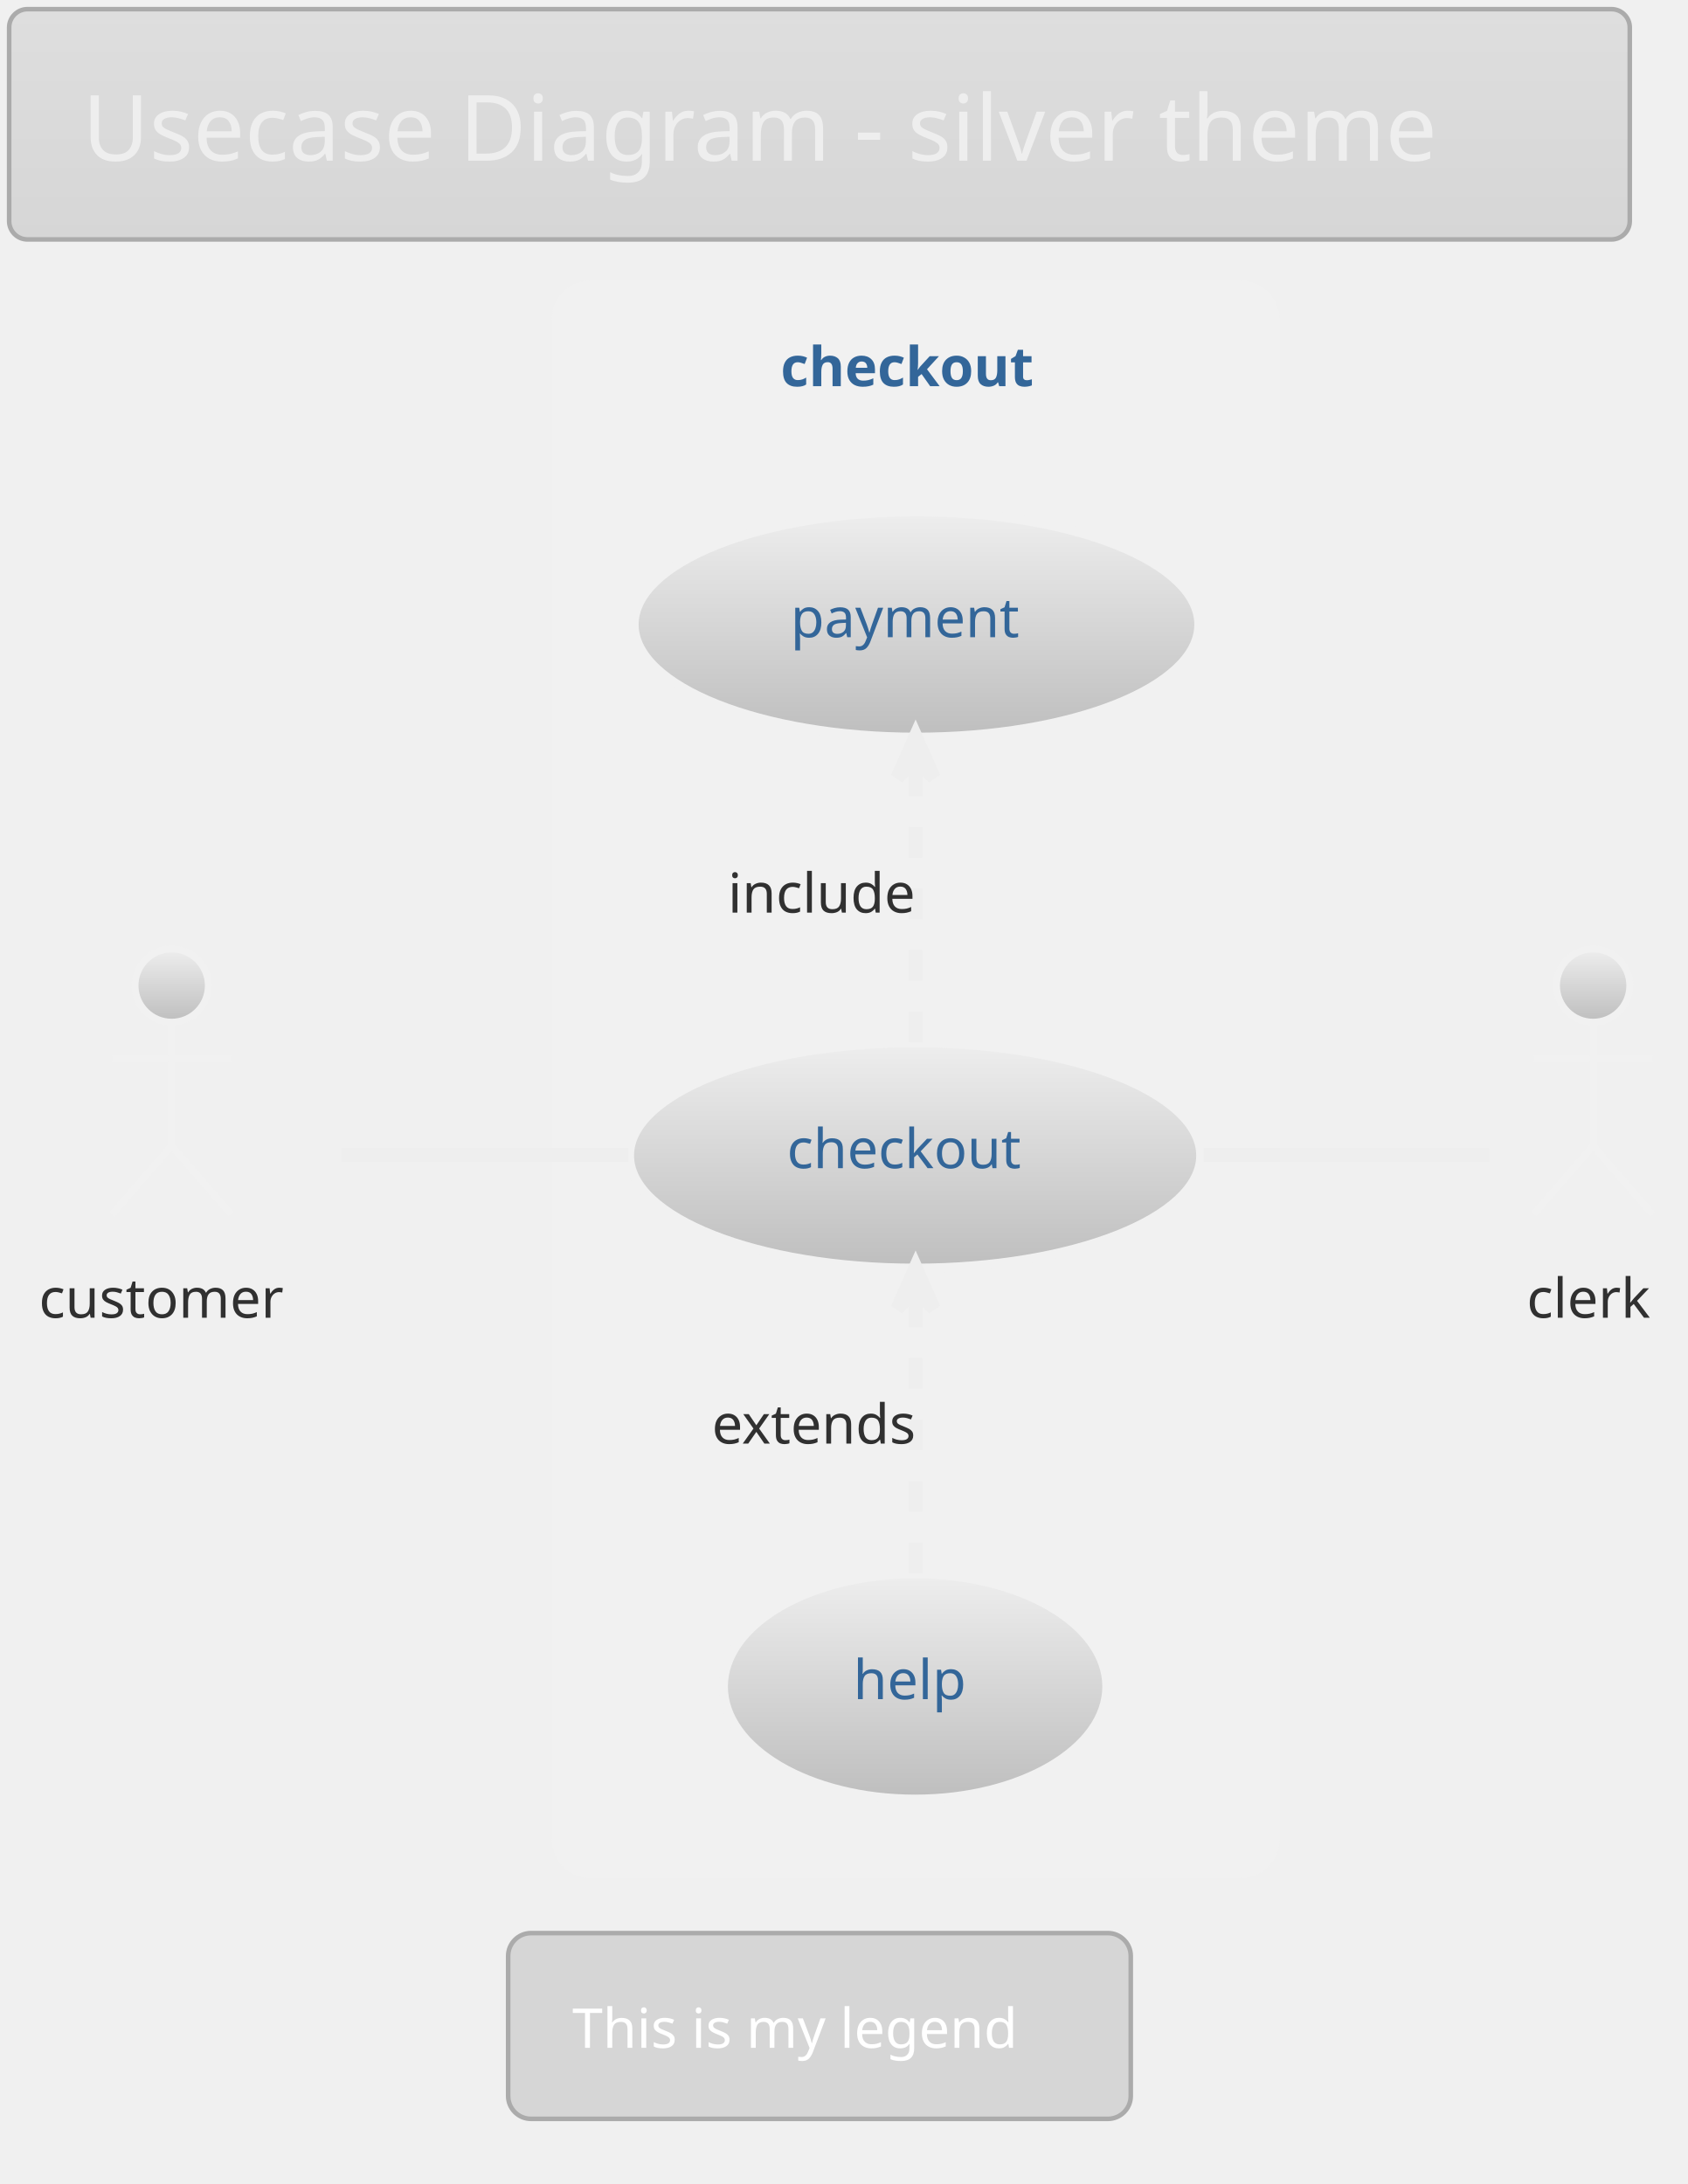
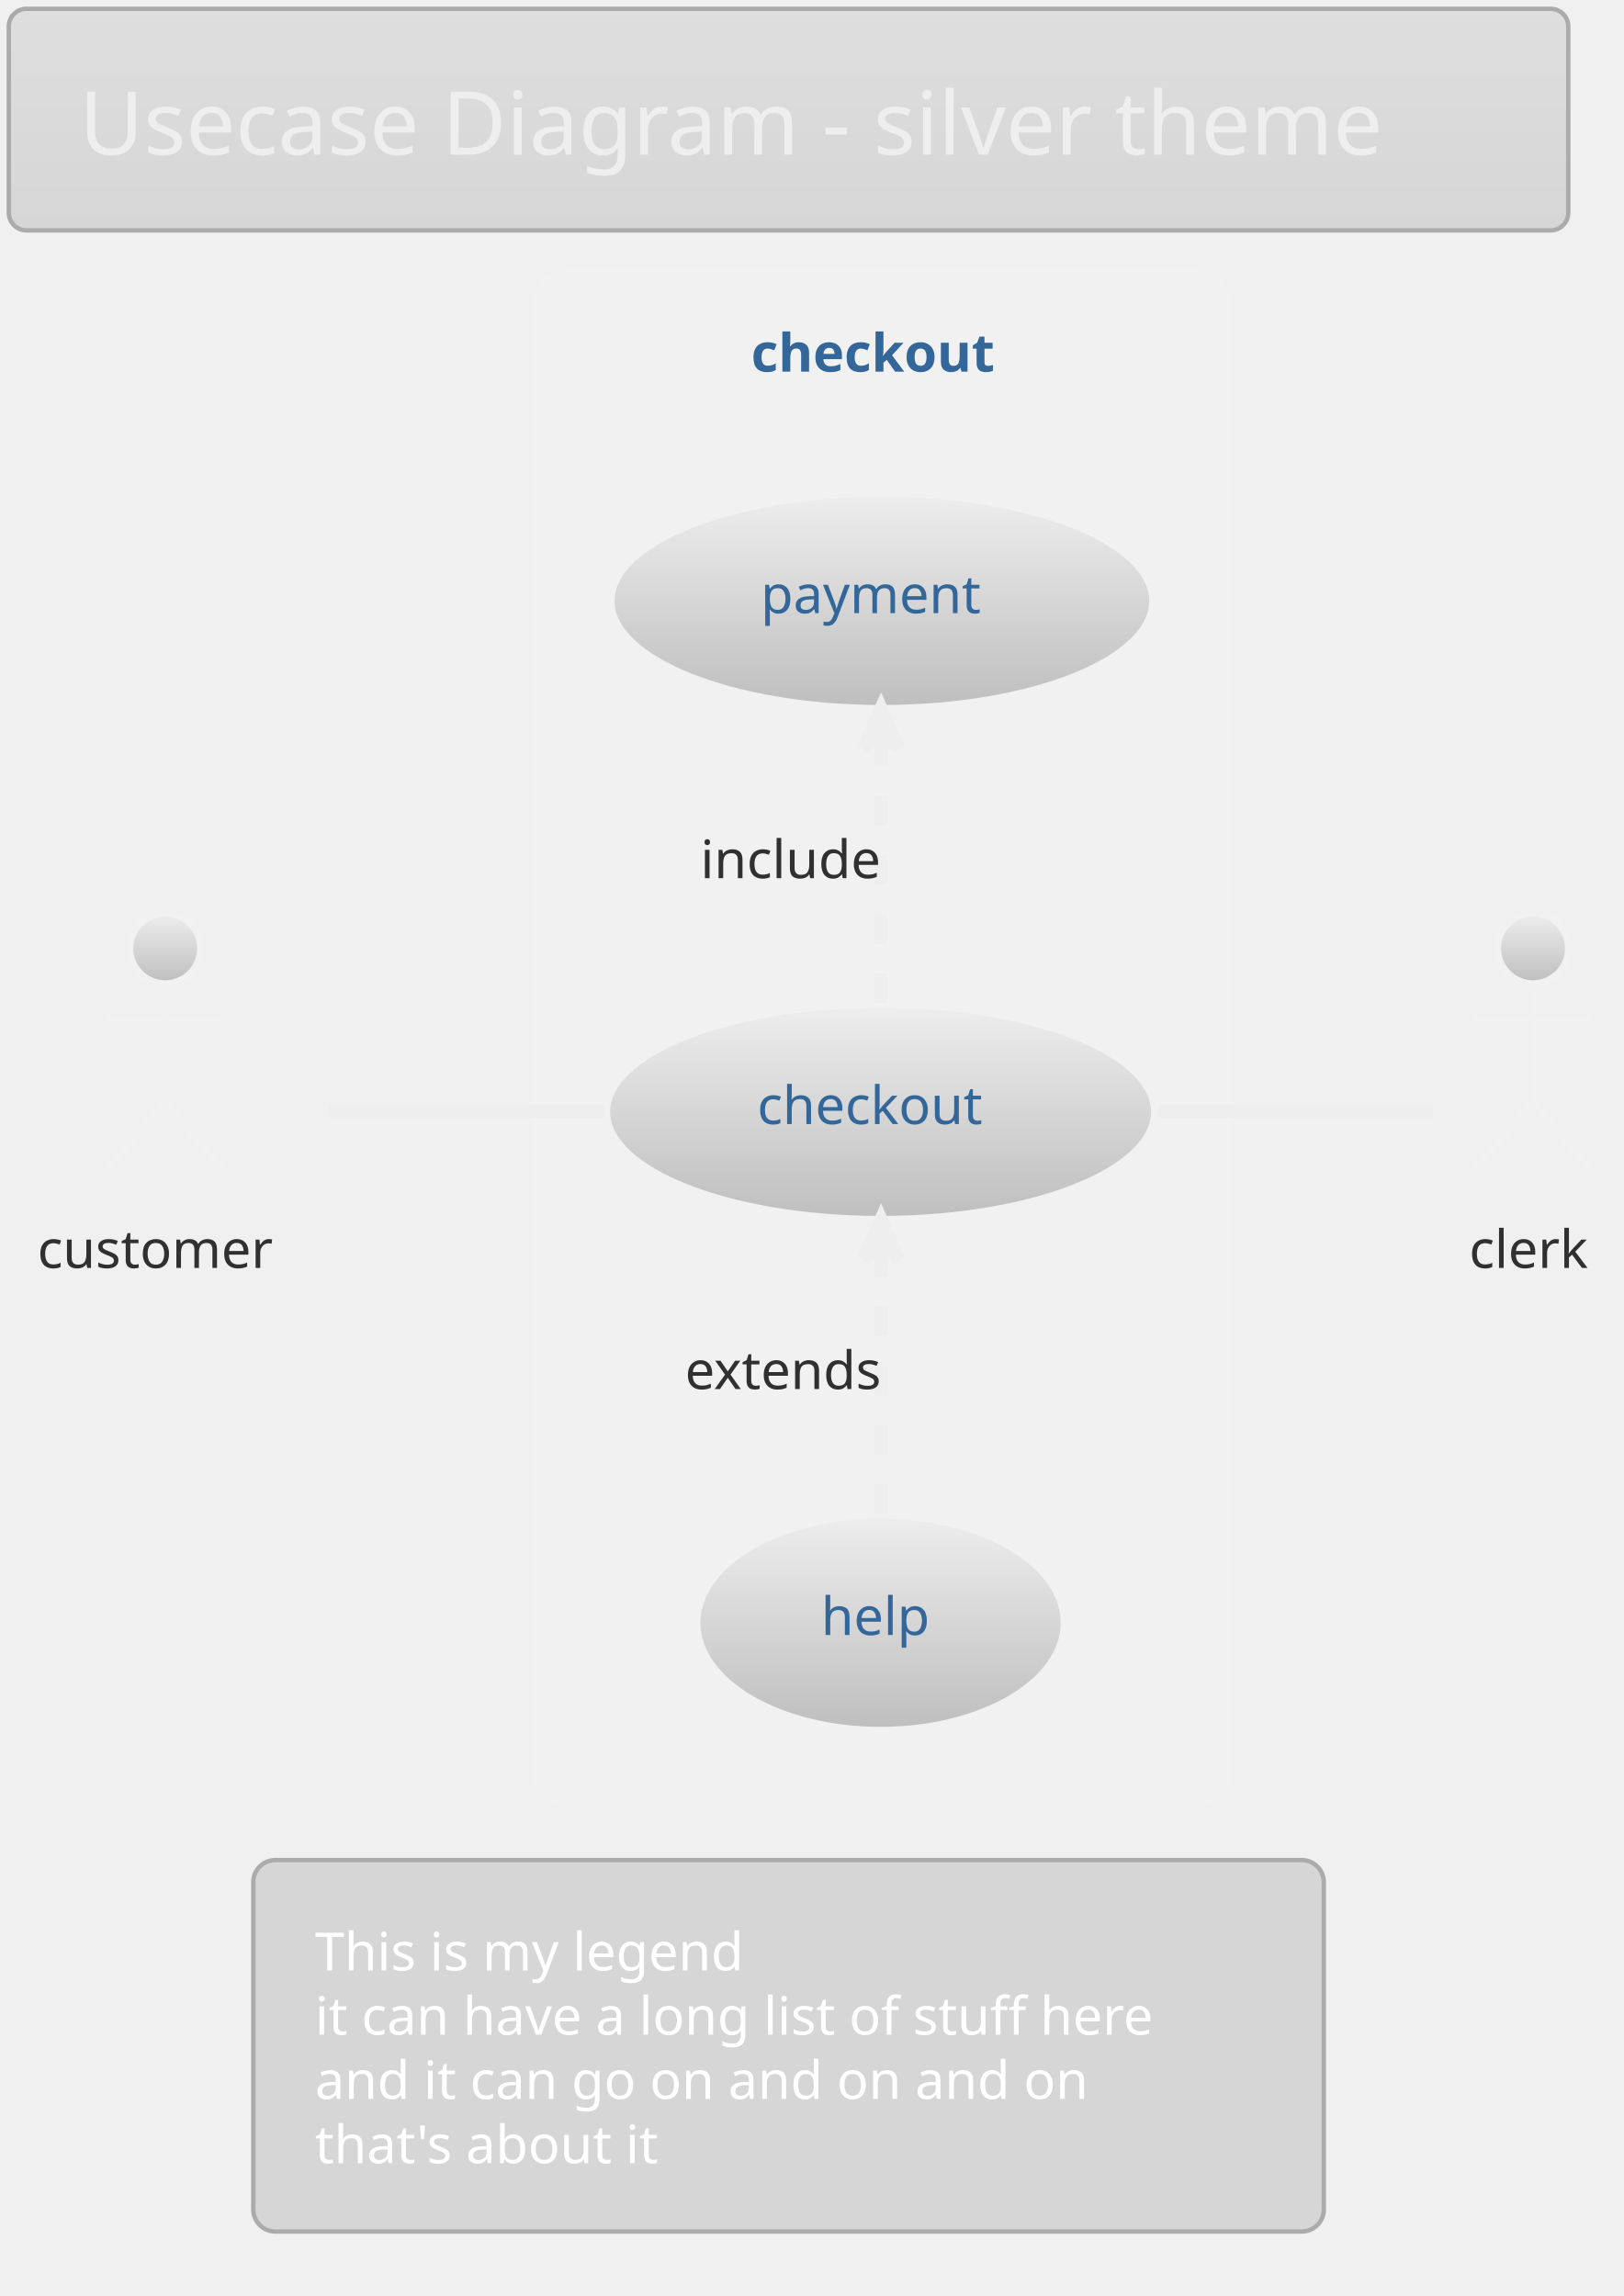
- <svg xmlns="http://www.w3.org/2000/svg" contentScriptType="application/ecmascript" contentStyleType="text/css" height="497.917px" preserveAspectRatio="none" style="width:384px;height:497px;background:#00000000;" version="1.1" viewBox="0 0 384 497" width="384.375px" zoomAndPan="magnify">
+ <svg xmlns="http://www.w3.org/2000/svg" contentScriptType="application/ecmascript" contentStyleType="text/css" height="543.75px" preserveAspectRatio="none" style="width:384px;height:543px;background:#00000000;" version="1.1" viewBox="0 0 384 543" width="384.375px" zoomAndPan="magnify">
  <defs>
-     <linearGradient id="g1pzhlb71yeves0" x1="50%" x2="50%" y1="0%" y2="100%">
+     <linearGradient id="ggp6v24u6r0gy0" x1="50%" x2="50%" y1="0%" y2="100%">
      <stop offset="0%" stop-color="#DEDEDE" />
      <stop offset="100%" stop-color="#D6D6D6" />
    </linearGradient>
-     <linearGradient id="g1pzhlb71yeves1" x1="50%" x2="50%" y1="0%" y2="100%">
+     <linearGradient id="ggp6v24u6r0gy1" x1="50%" x2="50%" y1="0%" y2="100%">
      <stop offset="0%" stop-color="#EEEEEE" />
      <stop offset="100%" stop-color="#BEBEBE" />
    </linearGradient>
  </defs>
  <g>
-     <rect fill="url(#g1pzhlb71yeves0)" height="52.403" rx="4.167" ry="4.167" style="stroke:#ABABAB;stroke-width:1.042;" width="368.75" x="2.083" y="2.083" />
+     <rect fill="url(#ggp6v24u6r0gy0)" height="52.403" rx="4.167" ry="4.167" style="stroke:#ABABAB;stroke-width:1.042;" width="368.75" x="2.083" y="2.083" />
    <text fill="#EEEEEE" font-family="Verdana" font-size="20.833" lengthAdjust="spacing" textLength="335.417" x="18.75" y="36.57">Usecase Diagram - silver theme</text>
    <rect fill="#F1F1F1" height="361.458" rx="7.812" ry="7.812" style="stroke:#F1F1F1;stroke-width:2.083;" width="163.542" x="126.562" y="64.903" />
    <text fill="#336699" font-family="Verdana" font-size="12.5" font-weight="bold" lengthAdjust="spacing" textLength="61.458" x="177.604" y="87.887">checkout</text>
-     <ellipse cx="208.226" cy="262.951" fill="url(#g1pzhlb71yeves1)" rx="64.997" ry="25.652" style="stroke:#F1F1F1;stroke-width:2.083;" />
+     <ellipse cx="208.226" cy="262.951" fill="url(#ggp6v24u6r0gy1)" rx="64.997" ry="25.652" style="stroke:#F1F1F1;stroke-width:2.083;" />
    <text fill="#336699" font-family="Verdana" font-size="12.5" lengthAdjust="spacing" textLength="58.333" x="179.059" y="265.839">checkout</text>
-     <ellipse cx="208.531" cy="142.118" fill="url(#g1pzhlb71yeves1)" rx="64.26" ry="25.652" style="stroke:#F1F1F1;stroke-width:2.083;" />
+     <ellipse cx="208.531" cy="142.118" fill="url(#ggp6v24u6r0gy1)" rx="64.26" ry="25.652" style="stroke:#F1F1F1;stroke-width:2.083;" />
    <text fill="#336699" font-family="Verdana" font-size="12.5" lengthAdjust="spacing" textLength="57.292" x="179.885" y="145.006">payment</text>
-     <ellipse cx="208.22" cy="383.784" fill="url(#g1pzhlb71yeves1)" rx="43.636" ry="25.652" style="stroke:#F1F1F1;stroke-width:2.083;" />
+     <ellipse cx="208.22" cy="383.784" fill="url(#ggp6v24u6r0gy1)" rx="43.636" ry="25.652" style="stroke:#F1F1F1;stroke-width:2.083;" />
    <text fill="#336699" font-family="Verdana" font-size="12.5" lengthAdjust="spacing" textLength="28.125" x="194.157" y="386.672">help</text>
-     <ellipse cx="39.062" cy="224.278" fill="url(#g1pzhlb71yeves1)" rx="8.333" ry="8.333" style="stroke:#F1F1F1;stroke-width:1.562;" />
+     <ellipse cx="39.062" cy="224.278" fill="url(#ggp6v24u6r0gy1)" rx="8.333" ry="8.333" style="stroke:#F1F1F1;stroke-width:1.562;" />
    <path d="M39.062,232.611 L39.062,260.736 M25.521,240.944 L52.604,240.944 M39.062,260.736 L25.521,276.361 M39.062,260.736 L52.604,276.361 " fill="none" style="stroke:#F1F1F1;stroke-width:1.562;" />
    <text fill="#303030" font-family="Verdana" font-size="12.5" lengthAdjust="spacing" textLength="60.417" x="8.854" y="299.866">customer</text>
-     <ellipse cx="362.5" cy="224.278" fill="url(#g1pzhlb71yeves1)" rx="8.333" ry="8.333" style="stroke:#F1F1F1;stroke-width:1.562;" />
+     <ellipse cx="362.5" cy="224.278" fill="url(#ggp6v24u6r0gy1)" rx="8.333" ry="8.333" style="stroke:#F1F1F1;stroke-width:1.562;" />
    <path d="M362.5,232.611 L362.5,260.736 M348.958,240.944 L376.042,240.944 M362.5,260.736 L348.958,276.361 M362.5,260.736 L376.042,276.361 " fill="none" style="stroke:#F1F1F1;stroke-width:1.562;" />
    <text fill="#303030" font-family="Verdana" font-size="12.5" lengthAdjust="spacing" textLength="30.208" x="347.396" y="299.866">clerk</text>
    <path d="M77.625,262.819 C96.875,262.819 120.875,262.819 142.969,262.819 " fill="none" id="customer-checkout" style="stroke:#EEEEEE;stroke-width:3.125;" />
    <path d="M208.333,237.194 C208.333,218.455 208.333,192.934 208.333,173.028 " fill="none" id="checkout-to-payment" style="stroke:#EEEEEE;stroke-width:3.125;stroke-dasharray:7.0,7.0;" />
    <polygon fill="#EEEEEE" points="208.333,167.58,204.167,176.955,208.333,172.788,212.5,176.955,208.333,167.58" style="stroke:#EEEEEE;stroke-width:3.125;" />
    <text fill="#303030" font-family="Verdana" font-size="12.5" lengthAdjust="spacing" textLength="45.833" x="165.625" y="207.678">include</text>
    <path d="M208.333,358.028 C208.333,339.288 208.333,313.767 208.333,293.861 " fill="none" id="help-to-checkout" style="stroke:#EEEEEE;stroke-width:3.125;stroke-dasharray:7.0,7.0;" />
    <polygon fill="#EEEEEE" points="208.333,288.413,204.167,297.788,208.333,293.622,212.5,297.788,208.333,288.413" style="stroke:#EEEEEE;stroke-width:3.125;" />
    <text fill="#303030" font-family="Verdana" font-size="12.5" lengthAdjust="spacing" textLength="53.125" x="161.979" y="328.512">extends</text>
    <path d="M273.875,262.819 C297.021,262.819 321.646,262.819 338.865,262.819 " fill="none" id="checkout-clerk" style="stroke:#EEEEEE;stroke-width:3.125;" />
-     <rect fill="#D6D6D6" height="42.275" rx="5.208" ry="5.208" style="stroke:#ABABAB;stroke-width:1.042;" width="141.667" x="115.625" y="439.903" />
-     <text fill="#FFFFFF" font-family="Verdana" font-size="12.5" lengthAdjust="spacing" textLength="112.5" x="130.208" y="466.012">This is my legend</text>
+     <rect fill="#D6D6D6" height="87.85" rx="5.208" ry="5.208" style="stroke:#ABABAB;stroke-width:1.042;" width="253.125" x="59.896" y="439.903" />
+     <text fill="#FFFFFF" font-family="Verdana" font-size="12.5" lengthAdjust="spacing" textLength="112.5" x="74.479" y="466.012">This is my legend</text>
+     <text fill="#FFFFFF" font-family="Verdana" font-size="12.5" lengthAdjust="spacing" textLength="223.958" x="74.479" y="481.203">it can have a long list of stuff here</text>
+     <text fill="#FFFFFF" font-family="Verdana" font-size="12.5" lengthAdjust="spacing" textLength="206.25" x="74.479" y="496.395">and it can go on and on and on</text>
+     <text fill="#FFFFFF" font-family="Verdana" font-size="12.5" lengthAdjust="spacing" textLength="92.708" x="74.479" y="511.587">that's about it</text>
  </g>
</svg>
